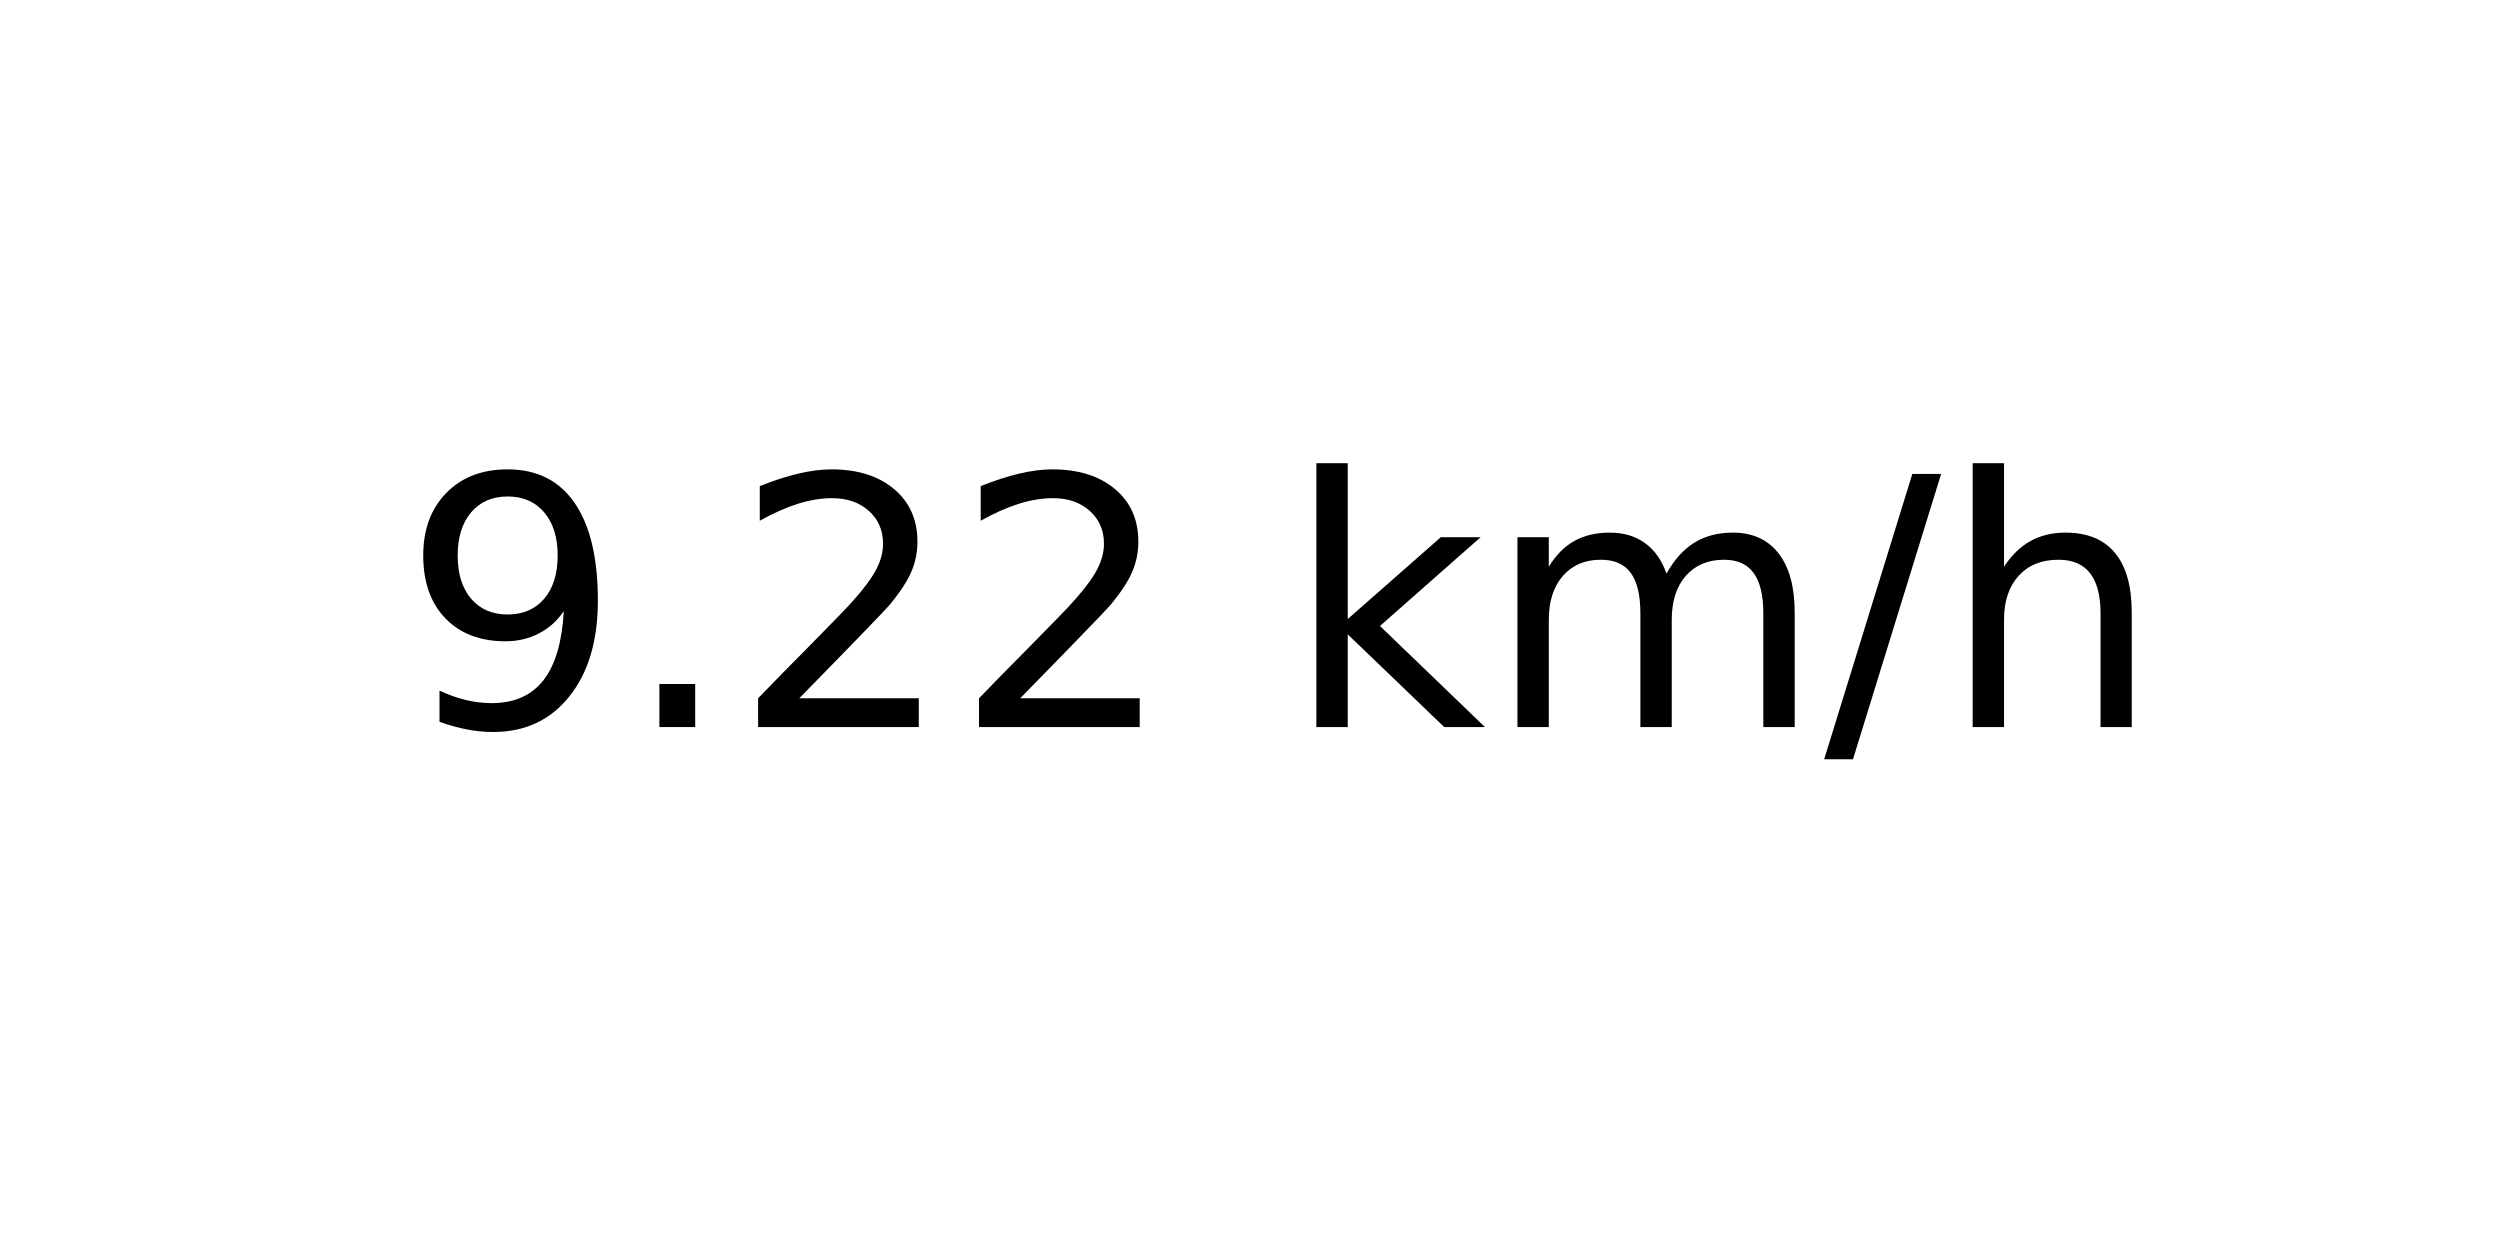
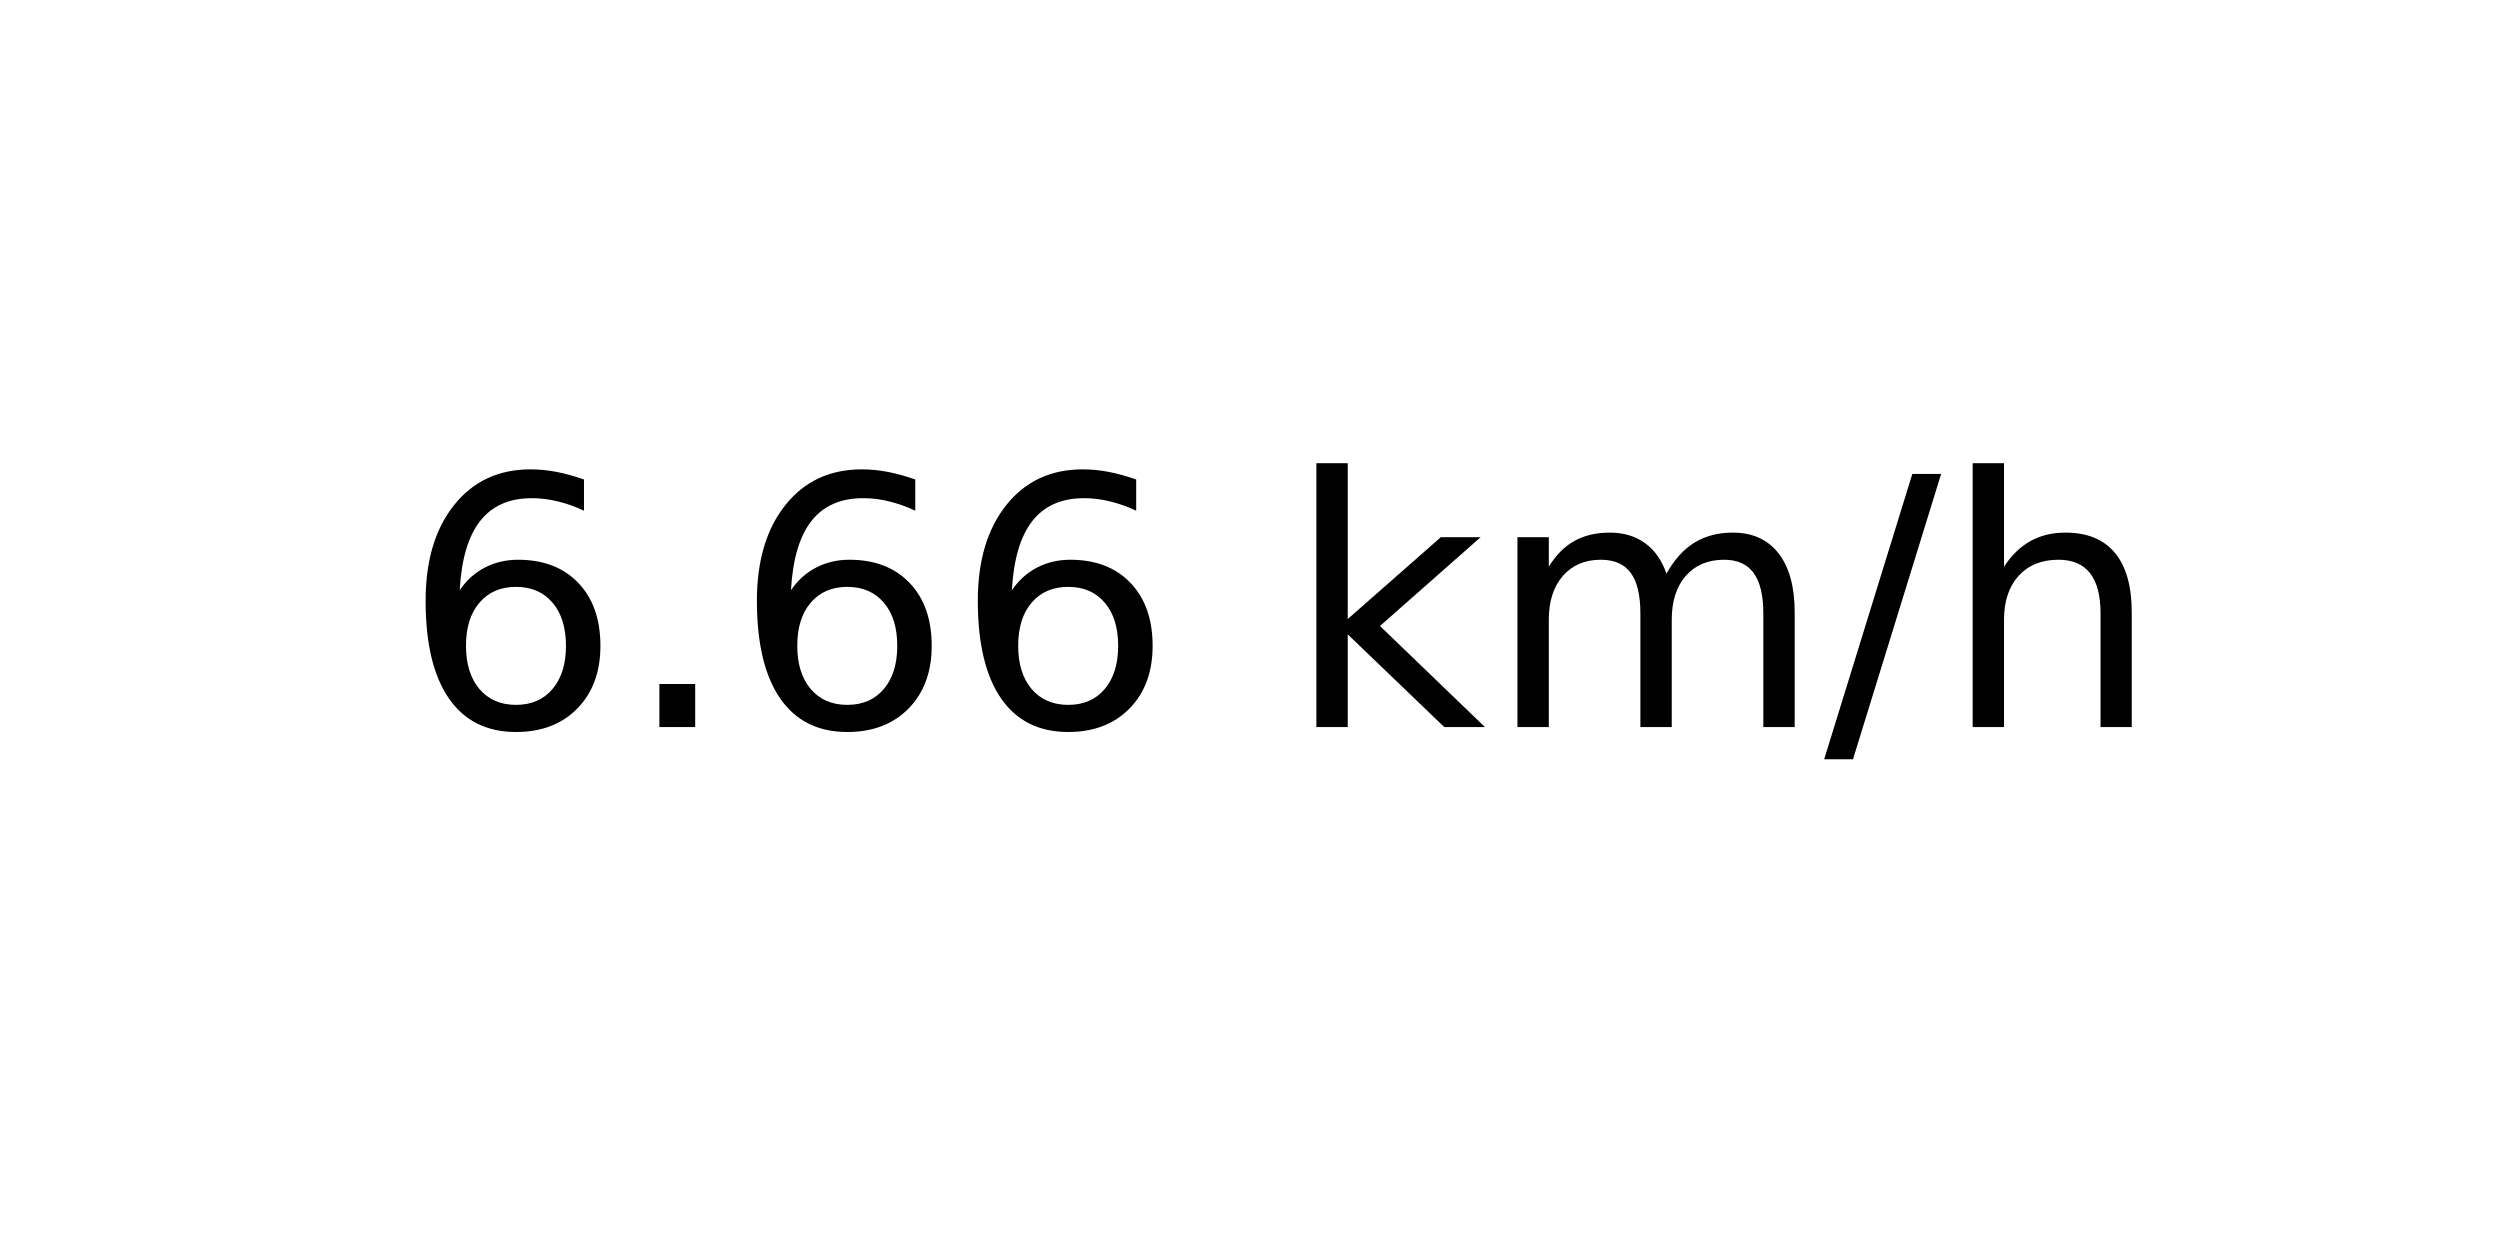
<svg xmlns="http://www.w3.org/2000/svg" xmlns:xlink="http://www.w3.org/1999/xlink" width="72pt" height="36pt" viewBox="0 0 72 36" version="1.1">
  <defs>
    <style type="text/css">*{stroke-linejoin: round; stroke-linecap: butt}</style>
  </defs>
  <g id="figure_1">
    <g id="axes_1">
      <g id="text_1">
        <g transform="translate(11.55937 20.93937) scale(0.1 -0.1)">
          <defs>
-             <path id="DejaVuSans-39" d="M 703 97  L 703 672  Q 941 559 1184 500  Q 1428 441 1663 441  Q 2288 441 2617 861  Q 2947 1281 2994 2138  Q 2813 1869 2534 1725  Q 2256 1581 1919 1581  Q 1219 1581 811 2004  Q 403 2428 403 3163  Q 403 3881 828 4315  Q 1253 4750 1959 4750  Q 2769 4750 3195 4129  Q 3622 3509 3622 2328  Q 3622 1225 3098 567  Q 2575 -91 1691 -91  Q 1453 -91 1209 -44  Q 966 3 703 97  z M 1959 2075  Q 2384 2075 2632 2365  Q 2881 2656 2881 3163  Q 2881 3666 2632 3958  Q 2384 4250 1959 4250  Q 1534 4250 1286 3958  Q 1038 3666 1038 3163  Q 1038 2656 1286 2365  Q 1534 2075 1959 2075  z " transform="scale(0.015625)" />
+             <path id="DejaVuSans-36" d="M 2113 2584  Q 1688 2584 1439 2293  Q 1191 2003 1191 1497  Q 1191 994 1439 701  Q 1688 409 2113 409  Q 2538 409 2786 701  Q 3034 994 3034 1497  Q 3034 2003 2786 2293  Q 2538 2584 2113 2584  z M 3366 4563  L 3366 3988  Q 3128 4100 2886 4159  Q 2644 4219 2406 4219  Q 1781 4219 1451 3797  Q 1122 3375 1075 2522  Q 1259 2794 1537 2939  Q 1816 3084 2150 3084  Q 2853 3084 3261 2657  Q 3669 2231 3669 1497  Q 3669 778 3244 343  Q 2819 -91 2113 -91  Q 1303 -91 875 529  Q 447 1150 447 2328  Q 447 3434 972 4092  Q 1497 4750 2381 4750  Q 2619 4750 2861 4703  Q 3103 4656 3366 4563  z " transform="scale(0.015625)" />
            <path id="DejaVuSans-2e" d="M 684 794  L 1344 794  L 1344 0  L 684 0  L 684 794  z " transform="scale(0.015625)" />
-             <path id="DejaVuSans-32" d="M 1228 531  L 3431 531  L 3431 0  L 469 0  L 469 531  Q 828 903 1448 1529  Q 2069 2156 2228 2338  Q 2531 2678 2651 2914  Q 2772 3150 2772 3378  Q 2772 3750 2511 3984  Q 2250 4219 1831 4219  Q 1534 4219 1204 4116  Q 875 4013 500 3803  L 500 4441  Q 881 4594 1212 4672  Q 1544 4750 1819 4750  Q 2544 4750 2975 4387  Q 3406 4025 3406 3419  Q 3406 3131 3298 2873  Q 3191 2616 2906 2266  Q 2828 2175 2409 1742  Q 1991 1309 1228 531  z " transform="scale(0.015625)" />
            <path id="DejaVuSans-20" transform="scale(0.015625)" />
            <path id="DejaVuSans-6b" d="M 581 4863  L 1159 4863  L 1159 1991  L 2875 3500  L 3609 3500  L 1753 1863  L 3688 0  L 2938 0  L 1159 1709  L 1159 0  L 581 0  L 581 4863  z " transform="scale(0.015625)" />
            <path id="DejaVuSans-6d" d="M 3328 2828  Q 3544 3216 3844 3400  Q 4144 3584 4550 3584  Q 5097 3584 5394 3201  Q 5691 2819 5691 2113  L 5691 0  L 5113 0  L 5113 2094  Q 5113 2597 4934 2840  Q 4756 3084 4391 3084  Q 3944 3084 3684 2787  Q 3425 2491 3425 1978  L 3425 0  L 2847 0  L 2847 2094  Q 2847 2600 2669 2842  Q 2491 3084 2119 3084  Q 1678 3084 1418 2786  Q 1159 2488 1159 1978  L 1159 0  L 581 0  L 581 3500  L 1159 3500  L 1159 2956  Q 1356 3278 1631 3431  Q 1906 3584 2284 3584  Q 2666 3584 2933 3390  Q 3200 3197 3328 2828  z " transform="scale(0.015625)" />
            <path id="DejaVuSans-2f" d="M 1625 4666  L 2156 4666  L 531 -594  L 0 -594  L 1625 4666  z " transform="scale(0.015625)" />
            <path id="DejaVuSans-68" d="M 3513 2113  L 3513 0  L 2938 0  L 2938 2094  Q 2938 2591 2744 2837  Q 2550 3084 2163 3084  Q 1697 3084 1428 2787  Q 1159 2491 1159 1978  L 1159 0  L 581 0  L 581 4863  L 1159 4863  L 1159 2956  Q 1366 3272 1645 3428  Q 1925 3584 2291 3584  Q 2894 3584 3203 3211  Q 3513 2838 3513 2113  z " transform="scale(0.015625)" />
          </defs>
-           <use xlink:href="#DejaVuSans-39" />
+           <use xlink:href="#DejaVuSans-36" />
          <use xlink:href="#DejaVuSans-2e" x="63.623" />
-           <use xlink:href="#DejaVuSans-32" x="95.41" />
-           <use xlink:href="#DejaVuSans-32" x="159.033" />
+           <use xlink:href="#DejaVuSans-36" x="95.41" />
+           <use xlink:href="#DejaVuSans-36" x="159.033" />
          <use xlink:href="#DejaVuSans-20" x="222.656" />
          <use xlink:href="#DejaVuSans-6b" x="254.443" />
          <use xlink:href="#DejaVuSans-6d" x="312.354" />
          <use xlink:href="#DejaVuSans-2f" x="409.766" />
          <use xlink:href="#DejaVuSans-68" x="443.457" />
        </g>
      </g>
    </g>
  </g>
</svg>
